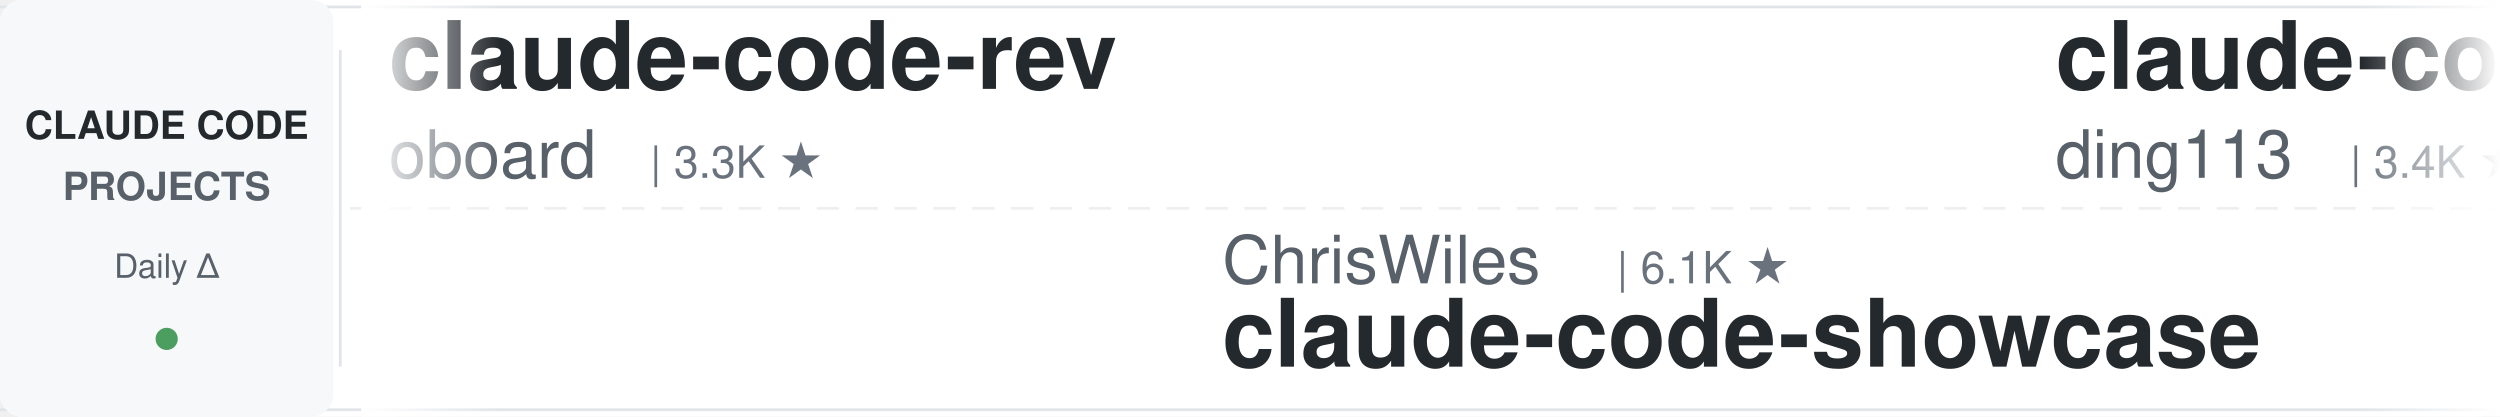
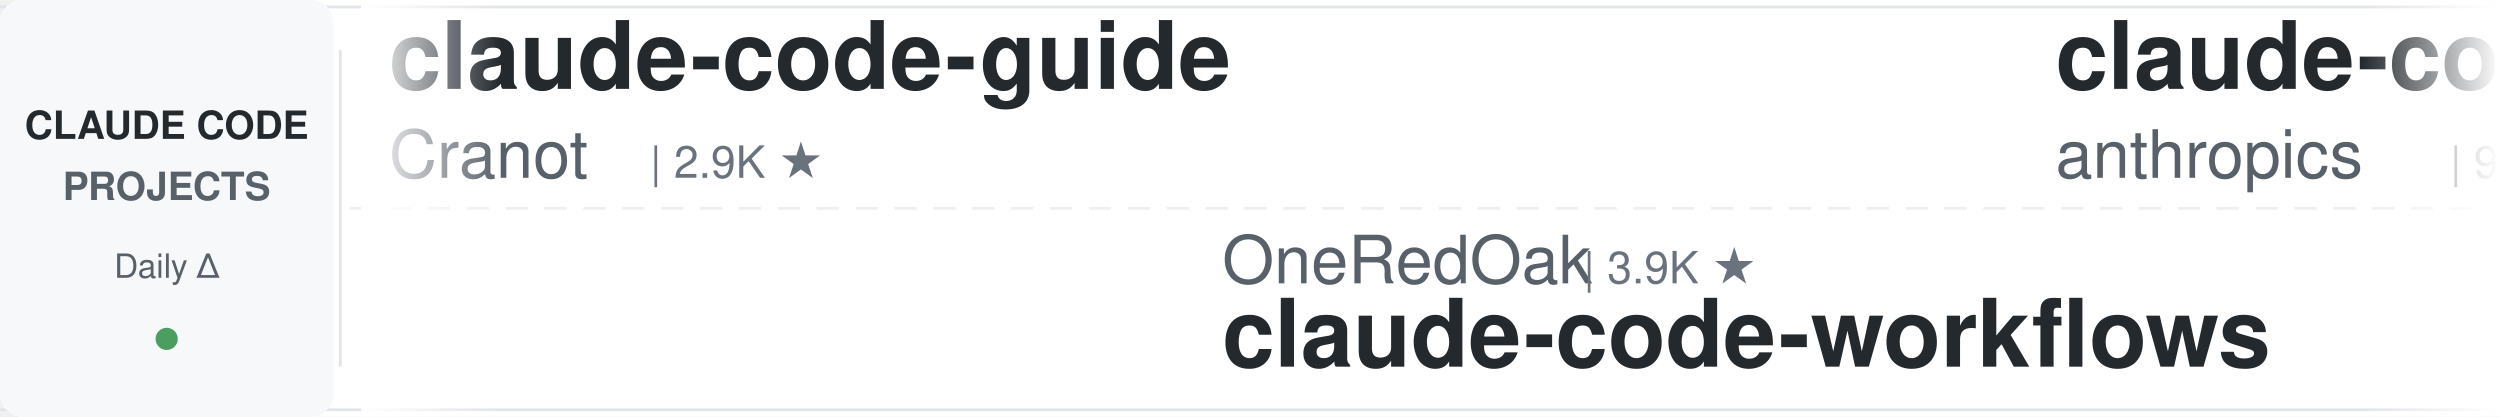
<svg xmlns="http://www.w3.org/2000/svg" width="900" height="150">
  <defs>
    <linearGradient id="leftFade" x1="0%" y1="0%" x2="100%" y2="0%">
      <stop offset="0%" style="stop-color:#ffffff;stop-opacity:1" />
      <stop offset="100%" style="stop-color:#ffffff;stop-opacity:0" />
    </linearGradient>
    <linearGradient id="rightFade" x1="0%" y1="0%" x2="100%" y2="0%">
      <stop offset="0%" style="stop-color:#ffffff;stop-opacity:0" />
      <stop offset="100%" style="stop-color:#ffffff;stop-opacity:1" />
    </linearGradient>
  </defs>
  <rect width="900" height="150" fill="#ffffff" rx="8" />
  <rect x="0" y="2" width="900" height="1" fill="#e1e4e8" />
  <rect x="0" y="147" width="900" height="1" fill="#e1e4e8" />
  <line x1="0" y1="75" x2="900" y2="75" stroke="#e1e4e8" stroke-width="1" stroke-dasharray="8 6" opacity="0.6" />
  <rect x="0" y="0" width="120" height="150" fill="#f6f8fa" rx="8" />
  <text x="60" y="50" font-family="-apple-system, BlinkMacSystemFont, 'Segoe UI', Helvetica, Arial, sans-serif" font-size="14" font-weight="600" fill="#24292e" text-anchor="middle">CLAUDE CODE</text>
  <text x="60" y="72" font-family="-apple-system, BlinkMacSystemFont, 'Segoe UI', Helvetica, Arial, sans-serif" font-size="14" font-weight="600" fill="#586069" text-anchor="middle">PROJECTS</text>
  <text x="60" y="100" font-family="-apple-system, BlinkMacSystemFont, 'Segoe UI', Helvetica, Arial, sans-serif" font-size="12" font-weight="500" fill="#586069" text-anchor="middle">Daily Δ</text>
  <circle cx="60" cy="122" r="4" fill="#22863a" opacity="0.8" />
  <rect x="122" y="18" width="1" height="114" fill="#e1e4e8" />
  <clipPath id="tickerClip">
    <rect x="130" y="0" width="770" height="150" />
  </clipPath>
  <g clip-path="url(#tickerClip)">
    <g id="tickerItems">
      <animateTransform attributeName="transform" attributeType="XML" type="translate" from="0 0" to="-3000 0" dur="54s" repeatCount="indefinite" />
      <g transform="translate(0, 0)">
-         <text x="140" y="32" font-family="-apple-system, BlinkMacSystemFont, 'Segoe UI', Helvetica, Arial, sans-serif" font-size="34" font-weight="600" fill="#24292e">claude-code-rev</text>
-         <text x="140" y="64" font-family="-apple-system, BlinkMacSystemFont, 'Segoe UI', Helvetica, Arial, sans-serif" font-size="24" font-weight="400" fill="#586069">oboard</text>
-         <text x="234" y="64" font-family="-apple-system, BlinkMacSystemFont, 'Segoe UI', Helvetica, Arial, sans-serif" font-size="16" font-weight="500" fill="#6a737d">| 3.3K ★</text>
+         <text x="140" y="32" font-family="-apple-system, BlinkMacSystemFont, 'Segoe UI', Helvetica, Arial, sans-serif" font-size="34" font-weight="600" fill="#24292e">claude-code-guide</text>
+         <text x="140" y="64" font-family="-apple-system, BlinkMacSystemFont, 'Segoe UI', Helvetica, Arial, sans-serif" font-size="24" font-weight="400" fill="#586069">Cranot</text>
+         <text x="234" y="64" font-family="-apple-system, BlinkMacSystemFont, 'Segoe UI', Helvetica, Arial, sans-serif" font-size="16" font-weight="500" fill="#6a737d">| 2.9K ★</text>
      </g>
      <g transform="translate(300, 0)">
-         <text x="140" y="102" font-family="-apple-system, BlinkMacSystemFont, 'Segoe UI', Helvetica, Arial, sans-serif" font-size="24" font-weight="400" fill="#586069">ChrisWiles</text>
-         <text x="282" y="102" font-family="-apple-system, BlinkMacSystemFont, 'Segoe UI', Helvetica, Arial, sans-serif" font-size="16" font-weight="500" fill="#6a737d">| 6.1K ★</text>
-         <text x="140" y="132" font-family="-apple-system, BlinkMacSystemFont, 'Segoe UI', Helvetica, Arial, sans-serif" font-size="34" font-weight="600" fill="#24292e">claude-code-showcase</text>
+         <text x="140" y="102" font-family="-apple-system, BlinkMacSystemFont, 'Segoe UI', Helvetica, Arial, sans-serif" font-size="24" font-weight="400" fill="#586069">OneRedOak</text>
+         <text x="270" y="102" font-family="-apple-system, BlinkMacSystemFont, 'Segoe UI', Helvetica, Arial, sans-serif" font-size="16" font-weight="500" fill="#6a737d">| 3.9K ★</text>
+         <text x="140" y="132" font-family="-apple-system, BlinkMacSystemFont, 'Segoe UI', Helvetica, Arial, sans-serif" font-size="34" font-weight="600" fill="#24292e">claude-code-workflows</text>
      </g>
      <g transform="translate(600, 0)">
-         <text x="140" y="32" font-family="-apple-system, BlinkMacSystemFont, 'Segoe UI', Helvetica, Arial, sans-serif" font-size="34" font-weight="600" fill="#24292e">claude-code-hub</text>
-         <text x="140" y="64" font-family="-apple-system, BlinkMacSystemFont, 'Segoe UI', Helvetica, Arial, sans-serif" font-size="24" font-weight="400" fill="#586069">ding113</text>
-         <text x="246" y="64" font-family="-apple-system, BlinkMacSystemFont, 'Segoe UI', Helvetica, Arial, sans-serif" font-size="16" font-weight="500" fill="#6a737d">| 3.4K ★</text>
+         <text x="140" y="32" font-family="-apple-system, BlinkMacSystemFont, 'Segoe UI', Helvetica, Arial, sans-serif" font-size="34" font-weight="600" fill="#24292e">claude-code-action</text>
+         <text x="140" y="64" font-family="-apple-system, BlinkMacSystemFont, 'Segoe UI', Helvetica, Arial, sans-serif" font-size="24" font-weight="400" fill="#586069">anthropics</text>
+         <text x="282" y="64" font-family="-apple-system, BlinkMacSystemFont, 'Segoe UI', Helvetica, Arial, sans-serif" font-size="16" font-weight="500" fill="#6a737d">| 9.5K ★</text>
      </g>
      <g transform="translate(900, 0)">
-         <text x="140" y="102" font-family="-apple-system, BlinkMacSystemFont, 'Segoe UI', Helvetica, Arial, sans-serif" font-size="24" font-weight="400" fill="#586069">Windy3f3f3f3f</text>
-         <text x="318" y="102" font-family="-apple-system, BlinkMacSystemFont, 'Segoe UI', Helvetica, Arial, sans-serif" font-size="16" font-weight="500" fill="#6a737d">| 2.7K ★</text>
-         <text x="140" y="132" font-family="-apple-system, BlinkMacSystemFont, 'Segoe UI', Helvetica, Arial, sans-serif" font-size="34" font-weight="600" fill="#24292e">claude-code-from-scratch</text>
+         <text x="140" y="102" font-family="-apple-system, BlinkMacSystemFont, 'Segoe UI', Helvetica, Arial, sans-serif" font-size="24" font-weight="400" fill="#586069">LING71671</text>
+         <text x="270" y="102" font-family="-apple-system, BlinkMacSystemFont, 'Segoe UI', Helvetica, Arial, sans-serif" font-size="16" font-weight="500" fill="#6a737d">| 962 ★</text>
+         <text x="140" y="132" font-family="-apple-system, BlinkMacSystemFont, 'Segoe UI', Helvetica, Arial, sans-serif" font-size="34" font-weight="600" fill="#24292e">Open-ClaudeCode</text>
      </g>
      <g transform="translate(1200, 0)">
-         <text x="140" y="32" font-family="-apple-system, BlinkMacSystemFont, 'Segoe UI', Helvetica, Arial, sans-serif" font-size="34" font-weight="600" fill="#24292e">claude-code-base-action</text>
-         <text x="140" y="64" font-family="-apple-system, BlinkMacSystemFont, 'Segoe UI', Helvetica, Arial, sans-serif" font-size="24" font-weight="400" fill="#586069">anthropics</text>
-         <text x="282" y="64" font-family="-apple-system, BlinkMacSystemFont, 'Segoe UI', Helvetica, Arial, sans-serif" font-size="16" font-weight="500" fill="#6a737d">| 998 ★</text>
+         <text x="140" y="32" font-family="-apple-system, BlinkMacSystemFont, 'Segoe UI', Helvetica, Arial, sans-serif" font-size="34" font-weight="600" fill="#24292e">claude-code-my-workflow</text>
+         <text x="140" y="64" font-family="-apple-system, BlinkMacSystemFont, 'Segoe UI', Helvetica, Arial, sans-serif" font-size="24" font-weight="400" fill="#586069">pedrohcgs</text>
+         <text x="270" y="64" font-family="-apple-system, BlinkMacSystemFont, 'Segoe UI', Helvetica, Arial, sans-serif" font-size="16" font-weight="500" fill="#6a737d">| 1.7K ★</text>
      </g>
      <g transform="translate(1500, 0)">
-         <text x="140" y="102" font-family="-apple-system, BlinkMacSystemFont, 'Segoe UI', Helvetica, Arial, sans-serif" font-size="24" font-weight="400" fill="#586069">Piebald-AI</text>
-         <text x="282" y="102" font-family="-apple-system, BlinkMacSystemFont, 'Segoe UI', Helvetica, Arial, sans-serif" font-size="16" font-weight="500" fill="#6a737d">| 12.9K ★</text>
-         <text x="140" y="132" font-family="-apple-system, BlinkMacSystemFont, 'Segoe UI', Helvetica, Arial, sans-serif" font-size="34" font-weight="600" fill="#24292e">claude-code-system-promp...</text>
+         <text x="140" y="102" font-family="-apple-system, BlinkMacSystemFont, 'Segoe UI', Helvetica, Arial, sans-serif" font-size="24" font-weight="400" fill="#586069">asgeirtj</text>
+         <text x="258" y="102" font-family="-apple-system, BlinkMacSystemFont, 'Segoe UI', Helvetica, Arial, sans-serif" font-size="16" font-weight="500" fill="#6a737d">| 69.2K ★</text>
+         <text x="140" y="132" font-family="-apple-system, BlinkMacSystemFont, 'Segoe UI', Helvetica, Arial, sans-serif" font-size="34" font-weight="600" fill="#24292e">system_prompts_leaks</text>
      </g>
      <g transform="translate(1800, 0)">
-         <text x="140" y="32" font-family="-apple-system, BlinkMacSystemFont, 'Segoe UI', Helvetica, Arial, sans-serif" font-size="34" font-weight="600" fill="#24292e">claude-code-cli</text>
-         <text x="140" y="64" font-family="-apple-system, BlinkMacSystemFont, 'Segoe UI', Helvetica, Arial, sans-serif" font-size="24" font-weight="400" fill="#586069">huangserva</text>
-         <text x="282" y="64" font-family="-apple-system, BlinkMacSystemFont, 'Segoe UI', Helvetica, Arial, sans-serif" font-size="16" font-weight="500" fill="#6a737d">| 629 ★</text>
+         <text x="140" y="32" font-family="-apple-system, BlinkMacSystemFont, 'Segoe UI', Helvetica, Arial, sans-serif" font-size="34" font-weight="600" fill="#24292e">everything-claude-code</text>
+         <text x="140" y="64" font-family="-apple-system, BlinkMacSystemFont, 'Segoe UI', Helvetica, Arial, sans-serif" font-size="24" font-weight="400" fill="#586069">WorldFlowAI</text>
+         <text x="294" y="64" font-family="-apple-system, BlinkMacSystemFont, 'Segoe UI', Helvetica, Arial, sans-serif" font-size="16" font-weight="500" fill="#6a737d">| 4.3K ★</text>
      </g>
      <g transform="translate(2100, 0)">
-         <text x="140" y="102" font-family="-apple-system, BlinkMacSystemFont, 'Segoe UI', Helvetica, Arial, sans-serif" font-size="24" font-weight="400" fill="#586069">1rgs</text>
-         <text x="210" y="102" font-family="-apple-system, BlinkMacSystemFont, 'Segoe UI', Helvetica, Arial, sans-serif" font-size="16" font-weight="500" fill="#6a737d">| 3.8K ★</text>
-         <text x="140" y="132" font-family="-apple-system, BlinkMacSystemFont, 'Segoe UI', Helvetica, Arial, sans-serif" font-size="34" font-weight="600" fill="#24292e">claude-code-proxy</text>
+         <text x="140" y="102" font-family="-apple-system, BlinkMacSystemFont, 'Segoe UI', Helvetica, Arial, sans-serif" font-size="24" font-weight="400" fill="#586069">krusemediallc</text>
+         <text x="318" y="102" font-family="-apple-system, BlinkMacSystemFont, 'Segoe UI', Helvetica, Arial, sans-serif" font-size="16" font-weight="500" fill="#6a737d">| 1.6K ★</text>
+         <text x="140" y="132" font-family="-apple-system, BlinkMacSystemFont, 'Segoe UI', Helvetica, Arial, sans-serif" font-size="34" font-weight="600" fill="#24292e">arcads-claude-code</text>
      </g>
      <g transform="translate(2400, 0)">
-         <text x="140" y="32" font-family="-apple-system, BlinkMacSystemFont, 'Segoe UI', Helvetica, Arial, sans-serif" font-size="34" font-weight="600" fill="#24292e">everything-claude-code-z...</text>
-         <text x="140" y="64" font-family="-apple-system, BlinkMacSystemFont, 'Segoe UI', Helvetica, Arial, sans-serif" font-size="24" font-weight="400" fill="#586069">xu-xiang</text>
-         <text x="258" y="64" font-family="-apple-system, BlinkMacSystemFont, 'Segoe UI', Helvetica, Arial, sans-serif" font-size="16" font-weight="500" fill="#6a737d">| 2.0K ★</text>
+         <text x="140" y="32" font-family="-apple-system, BlinkMacSystemFont, 'Segoe UI', Helvetica, Arial, sans-serif" font-size="34" font-weight="600" fill="#24292e">claude-code-source</text>
+         <text x="140" y="64" font-family="-apple-system, BlinkMacSystemFont, 'Segoe UI', Helvetica, Arial, sans-serif" font-size="24" font-weight="400" fill="#586069">AprilNEA</text>
+         <text x="258" y="64" font-family="-apple-system, BlinkMacSystemFont, 'Segoe UI', Helvetica, Arial, sans-serif" font-size="16" font-weight="500" fill="#6a737d">| 393 ★</text>
      </g>
      <g transform="translate(2700, 0)">
-         <text x="140" y="102" font-family="-apple-system, BlinkMacSystemFont, 'Segoe UI', Helvetica, Arial, sans-serif" font-size="24" font-weight="400" fill="#586069">VILA-Lab</text>
-         <text x="258" y="102" font-family="-apple-system, BlinkMacSystemFont, 'Segoe UI', Helvetica, Arial, sans-serif" font-size="16" font-weight="500" fill="#6a737d">| 2.2K ★</text>
-         <text x="140" y="132" font-family="-apple-system, BlinkMacSystemFont, 'Segoe UI', Helvetica, Arial, sans-serif" font-size="34" font-weight="600" fill="#24292e">Dive-into-Claude-Code</text>
+         <text x="140" y="102" font-family="-apple-system, BlinkMacSystemFont, 'Segoe UI', Helvetica, Arial, sans-serif" font-size="24" font-weight="400" fill="#586069">Yuyz0112</text>
+         <text x="258" y="102" font-family="-apple-system, BlinkMacSystemFont, 'Segoe UI', Helvetica, Arial, sans-serif" font-size="16" font-weight="500" fill="#6a737d">| 2.4K ★</text>
+         <text x="140" y="132" font-family="-apple-system, BlinkMacSystemFont, 'Segoe UI', Helvetica, Arial, sans-serif" font-size="34" font-weight="600" fill="#24292e">claude-code-reverse</text>
      </g>
      <g transform="translate(3000, 0)">
-         <text x="140" y="32" font-family="-apple-system, BlinkMacSystemFont, 'Segoe UI', Helvetica, Arial, sans-serif" font-size="34" font-weight="600" fill="#24292e">claude-code-rev</text>
-         <text x="140" y="64" font-family="-apple-system, BlinkMacSystemFont, 'Segoe UI', Helvetica, Arial, sans-serif" font-size="24" font-weight="400" fill="#586069">oboard</text>
-         <text x="234" y="64" font-family="-apple-system, BlinkMacSystemFont, 'Segoe UI', Helvetica, Arial, sans-serif" font-size="16" font-weight="500" fill="#6a737d">| 3.3K ★</text>
+         <text x="140" y="32" font-family="-apple-system, BlinkMacSystemFont, 'Segoe UI', Helvetica, Arial, sans-serif" font-size="34" font-weight="600" fill="#24292e">claude-code-guide</text>
+         <text x="140" y="64" font-family="-apple-system, BlinkMacSystemFont, 'Segoe UI', Helvetica, Arial, sans-serif" font-size="24" font-weight="400" fill="#586069">Cranot</text>
+         <text x="234" y="64" font-family="-apple-system, BlinkMacSystemFont, 'Segoe UI', Helvetica, Arial, sans-serif" font-size="16" font-weight="500" fill="#6a737d">| 2.9K ★</text>
      </g>
      <g transform="translate(3300, 0)">
-         <text x="140" y="102" font-family="-apple-system, BlinkMacSystemFont, 'Segoe UI', Helvetica, Arial, sans-serif" font-size="24" font-weight="400" fill="#586069">ChrisWiles</text>
-         <text x="282" y="102" font-family="-apple-system, BlinkMacSystemFont, 'Segoe UI', Helvetica, Arial, sans-serif" font-size="16" font-weight="500" fill="#6a737d">| 6.1K ★</text>
-         <text x="140" y="132" font-family="-apple-system, BlinkMacSystemFont, 'Segoe UI', Helvetica, Arial, sans-serif" font-size="34" font-weight="600" fill="#24292e">claude-code-showcase</text>
+         <text x="140" y="102" font-family="-apple-system, BlinkMacSystemFont, 'Segoe UI', Helvetica, Arial, sans-serif" font-size="24" font-weight="400" fill="#586069">OneRedOak</text>
+         <text x="270" y="102" font-family="-apple-system, BlinkMacSystemFont, 'Segoe UI', Helvetica, Arial, sans-serif" font-size="16" font-weight="500" fill="#6a737d">| 3.9K ★</text>
+         <text x="140" y="132" font-family="-apple-system, BlinkMacSystemFont, 'Segoe UI', Helvetica, Arial, sans-serif" font-size="34" font-weight="600" fill="#24292e">claude-code-workflows</text>
      </g>
      <g transform="translate(3600, 0)">
-         <text x="140" y="32" font-family="-apple-system, BlinkMacSystemFont, 'Segoe UI', Helvetica, Arial, sans-serif" font-size="34" font-weight="600" fill="#24292e">claude-code-hub</text>
-         <text x="140" y="64" font-family="-apple-system, BlinkMacSystemFont, 'Segoe UI', Helvetica, Arial, sans-serif" font-size="24" font-weight="400" fill="#586069">ding113</text>
-         <text x="246" y="64" font-family="-apple-system, BlinkMacSystemFont, 'Segoe UI', Helvetica, Arial, sans-serif" font-size="16" font-weight="500" fill="#6a737d">| 3.4K ★</text>
+         <text x="140" y="32" font-family="-apple-system, BlinkMacSystemFont, 'Segoe UI', Helvetica, Arial, sans-serif" font-size="34" font-weight="600" fill="#24292e">claude-code-action</text>
+         <text x="140" y="64" font-family="-apple-system, BlinkMacSystemFont, 'Segoe UI', Helvetica, Arial, sans-serif" font-size="24" font-weight="400" fill="#586069">anthropics</text>
+         <text x="282" y="64" font-family="-apple-system, BlinkMacSystemFont, 'Segoe UI', Helvetica, Arial, sans-serif" font-size="16" font-weight="500" fill="#6a737d">| 9.5K ★</text>
      </g>
      <g transform="translate(3900, 0)">
-         <text x="140" y="102" font-family="-apple-system, BlinkMacSystemFont, 'Segoe UI', Helvetica, Arial, sans-serif" font-size="24" font-weight="400" fill="#586069">Windy3f3f3f3f</text>
-         <text x="318" y="102" font-family="-apple-system, BlinkMacSystemFont, 'Segoe UI', Helvetica, Arial, sans-serif" font-size="16" font-weight="500" fill="#6a737d">| 2.7K ★</text>
-         <text x="140" y="132" font-family="-apple-system, BlinkMacSystemFont, 'Segoe UI', Helvetica, Arial, sans-serif" font-size="34" font-weight="600" fill="#24292e">claude-code-from-scratch</text>
+         <text x="140" y="102" font-family="-apple-system, BlinkMacSystemFont, 'Segoe UI', Helvetica, Arial, sans-serif" font-size="24" font-weight="400" fill="#586069">LING71671</text>
+         <text x="270" y="102" font-family="-apple-system, BlinkMacSystemFont, 'Segoe UI', Helvetica, Arial, sans-serif" font-size="16" font-weight="500" fill="#6a737d">| 962 ★</text>
+         <text x="140" y="132" font-family="-apple-system, BlinkMacSystemFont, 'Segoe UI', Helvetica, Arial, sans-serif" font-size="34" font-weight="600" fill="#24292e">Open-ClaudeCode</text>
      </g>
    </g>
  </g>
  <rect x="130" y="0" width="50" height="150" fill="url(#leftFade)" />
  <rect x="850" y="0" width="50" height="150" fill="url(#rightFade)" />
</svg>
